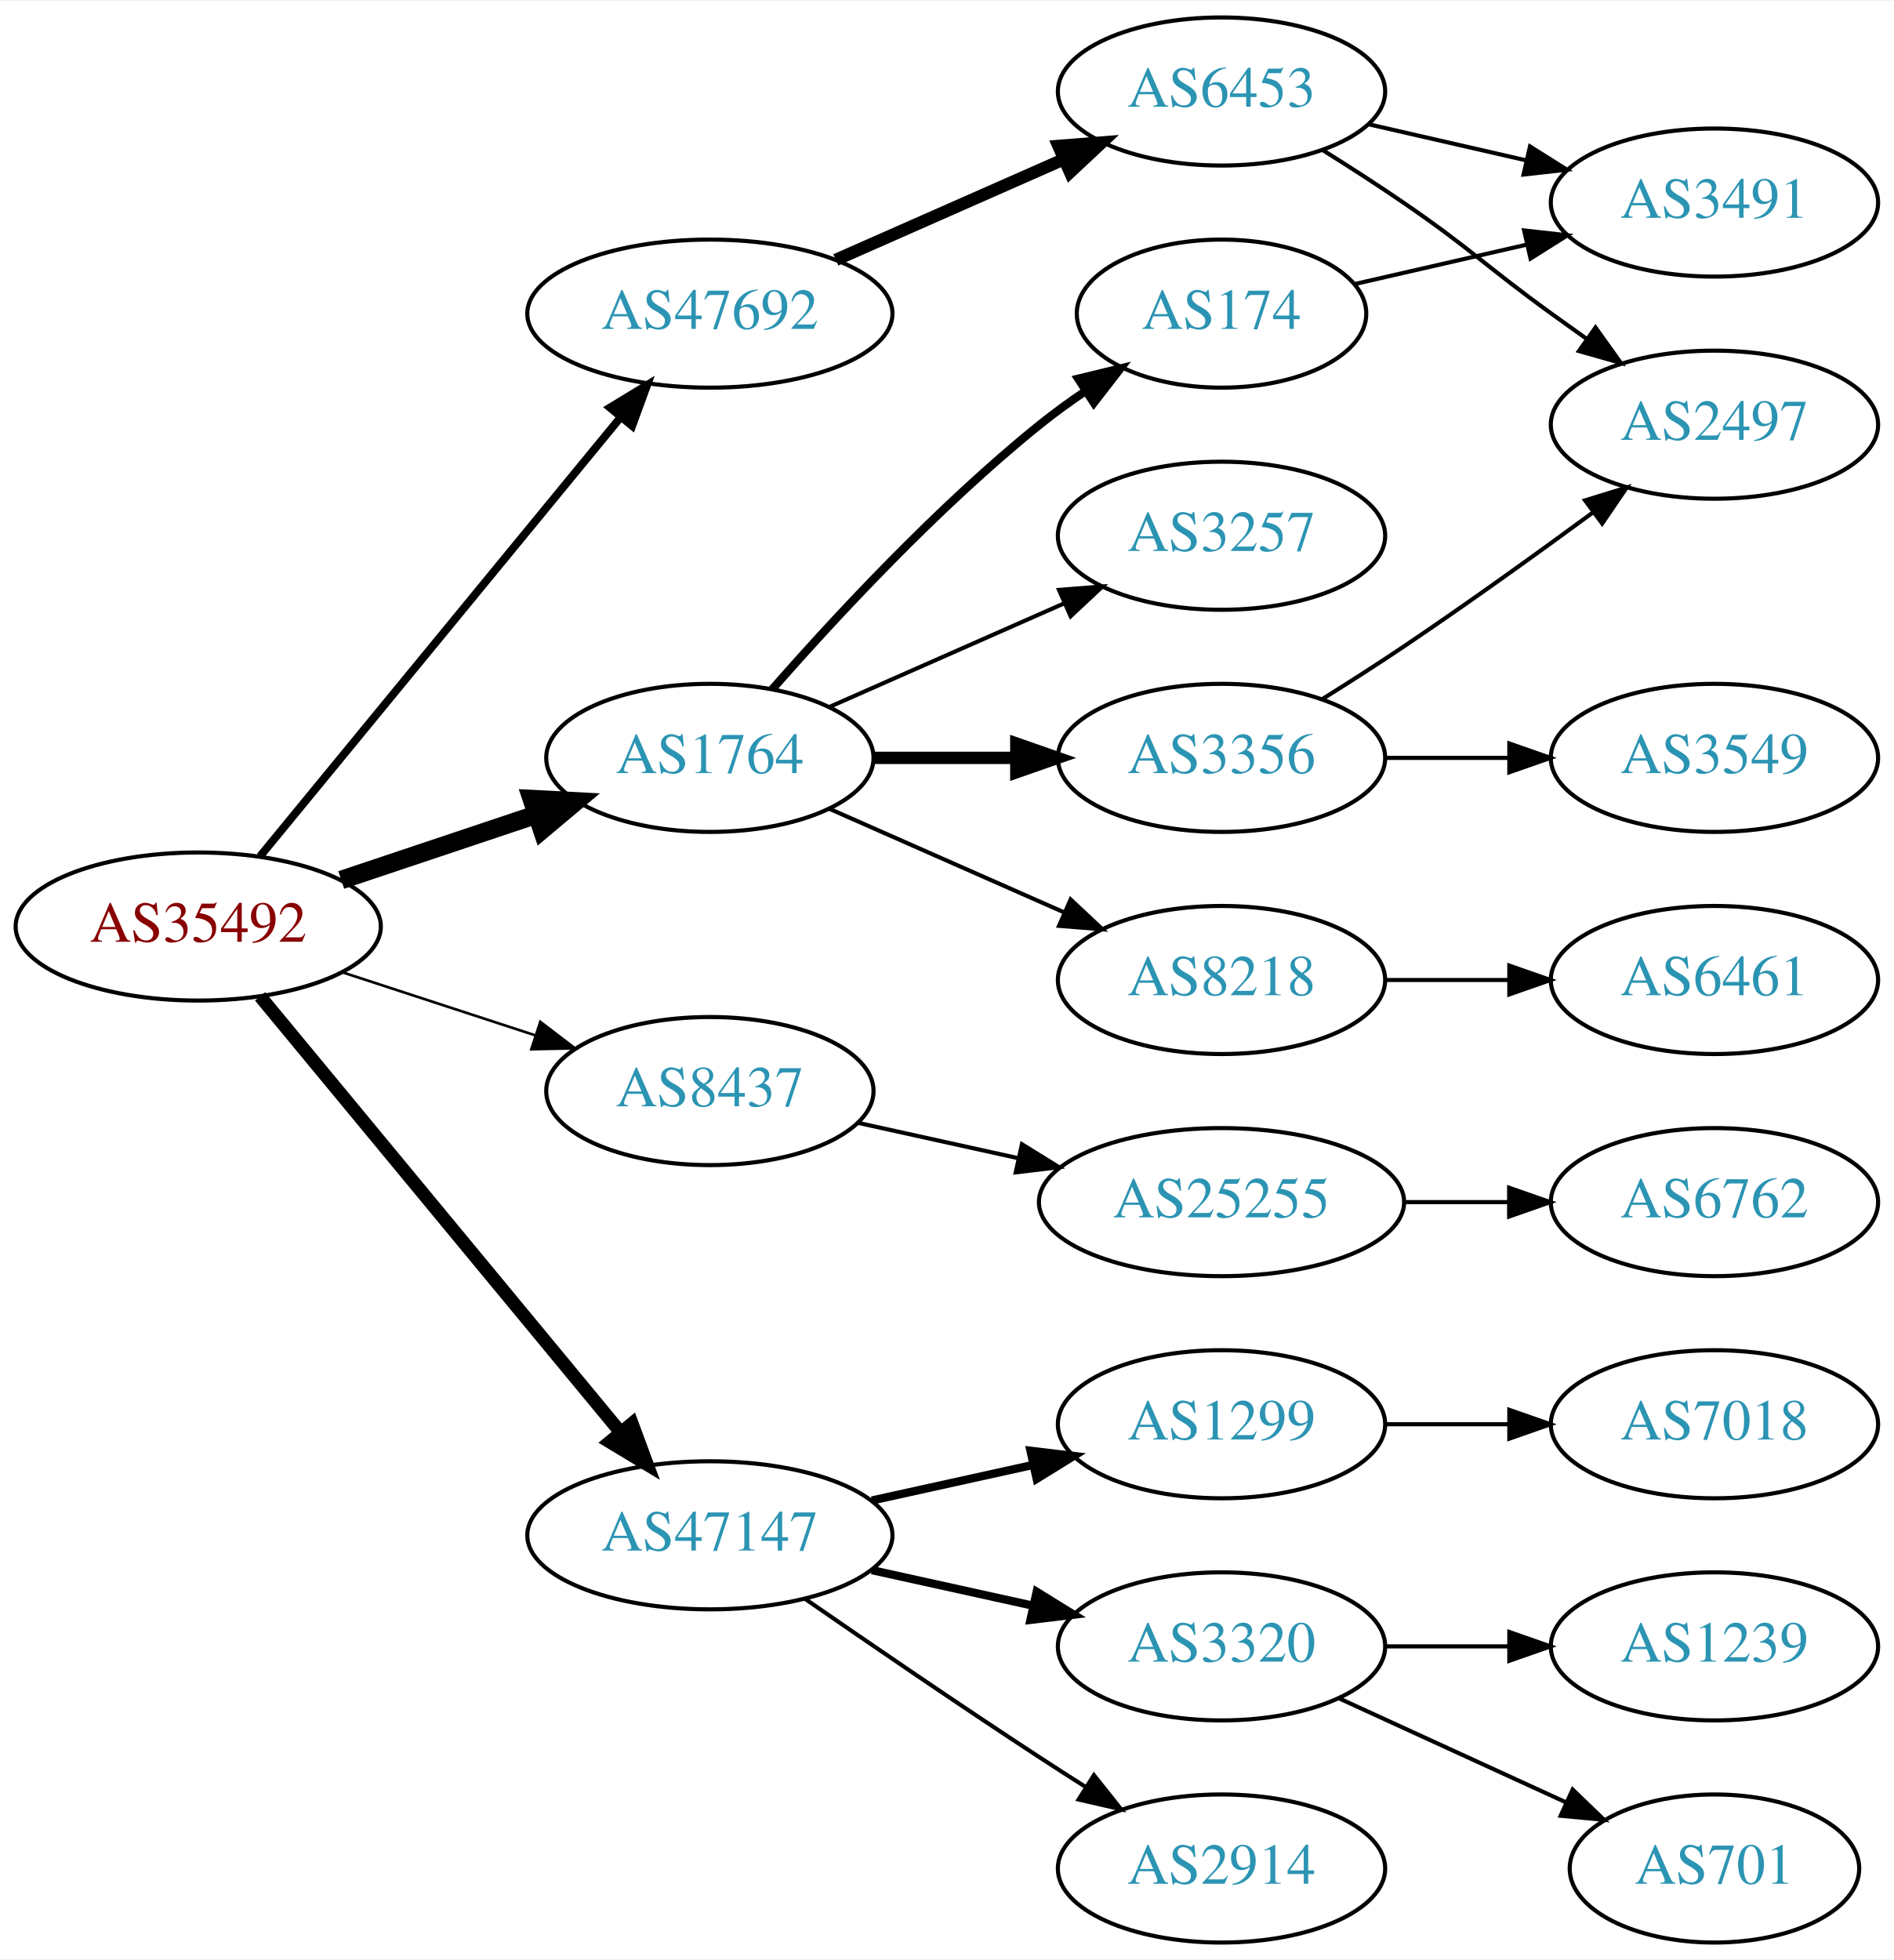
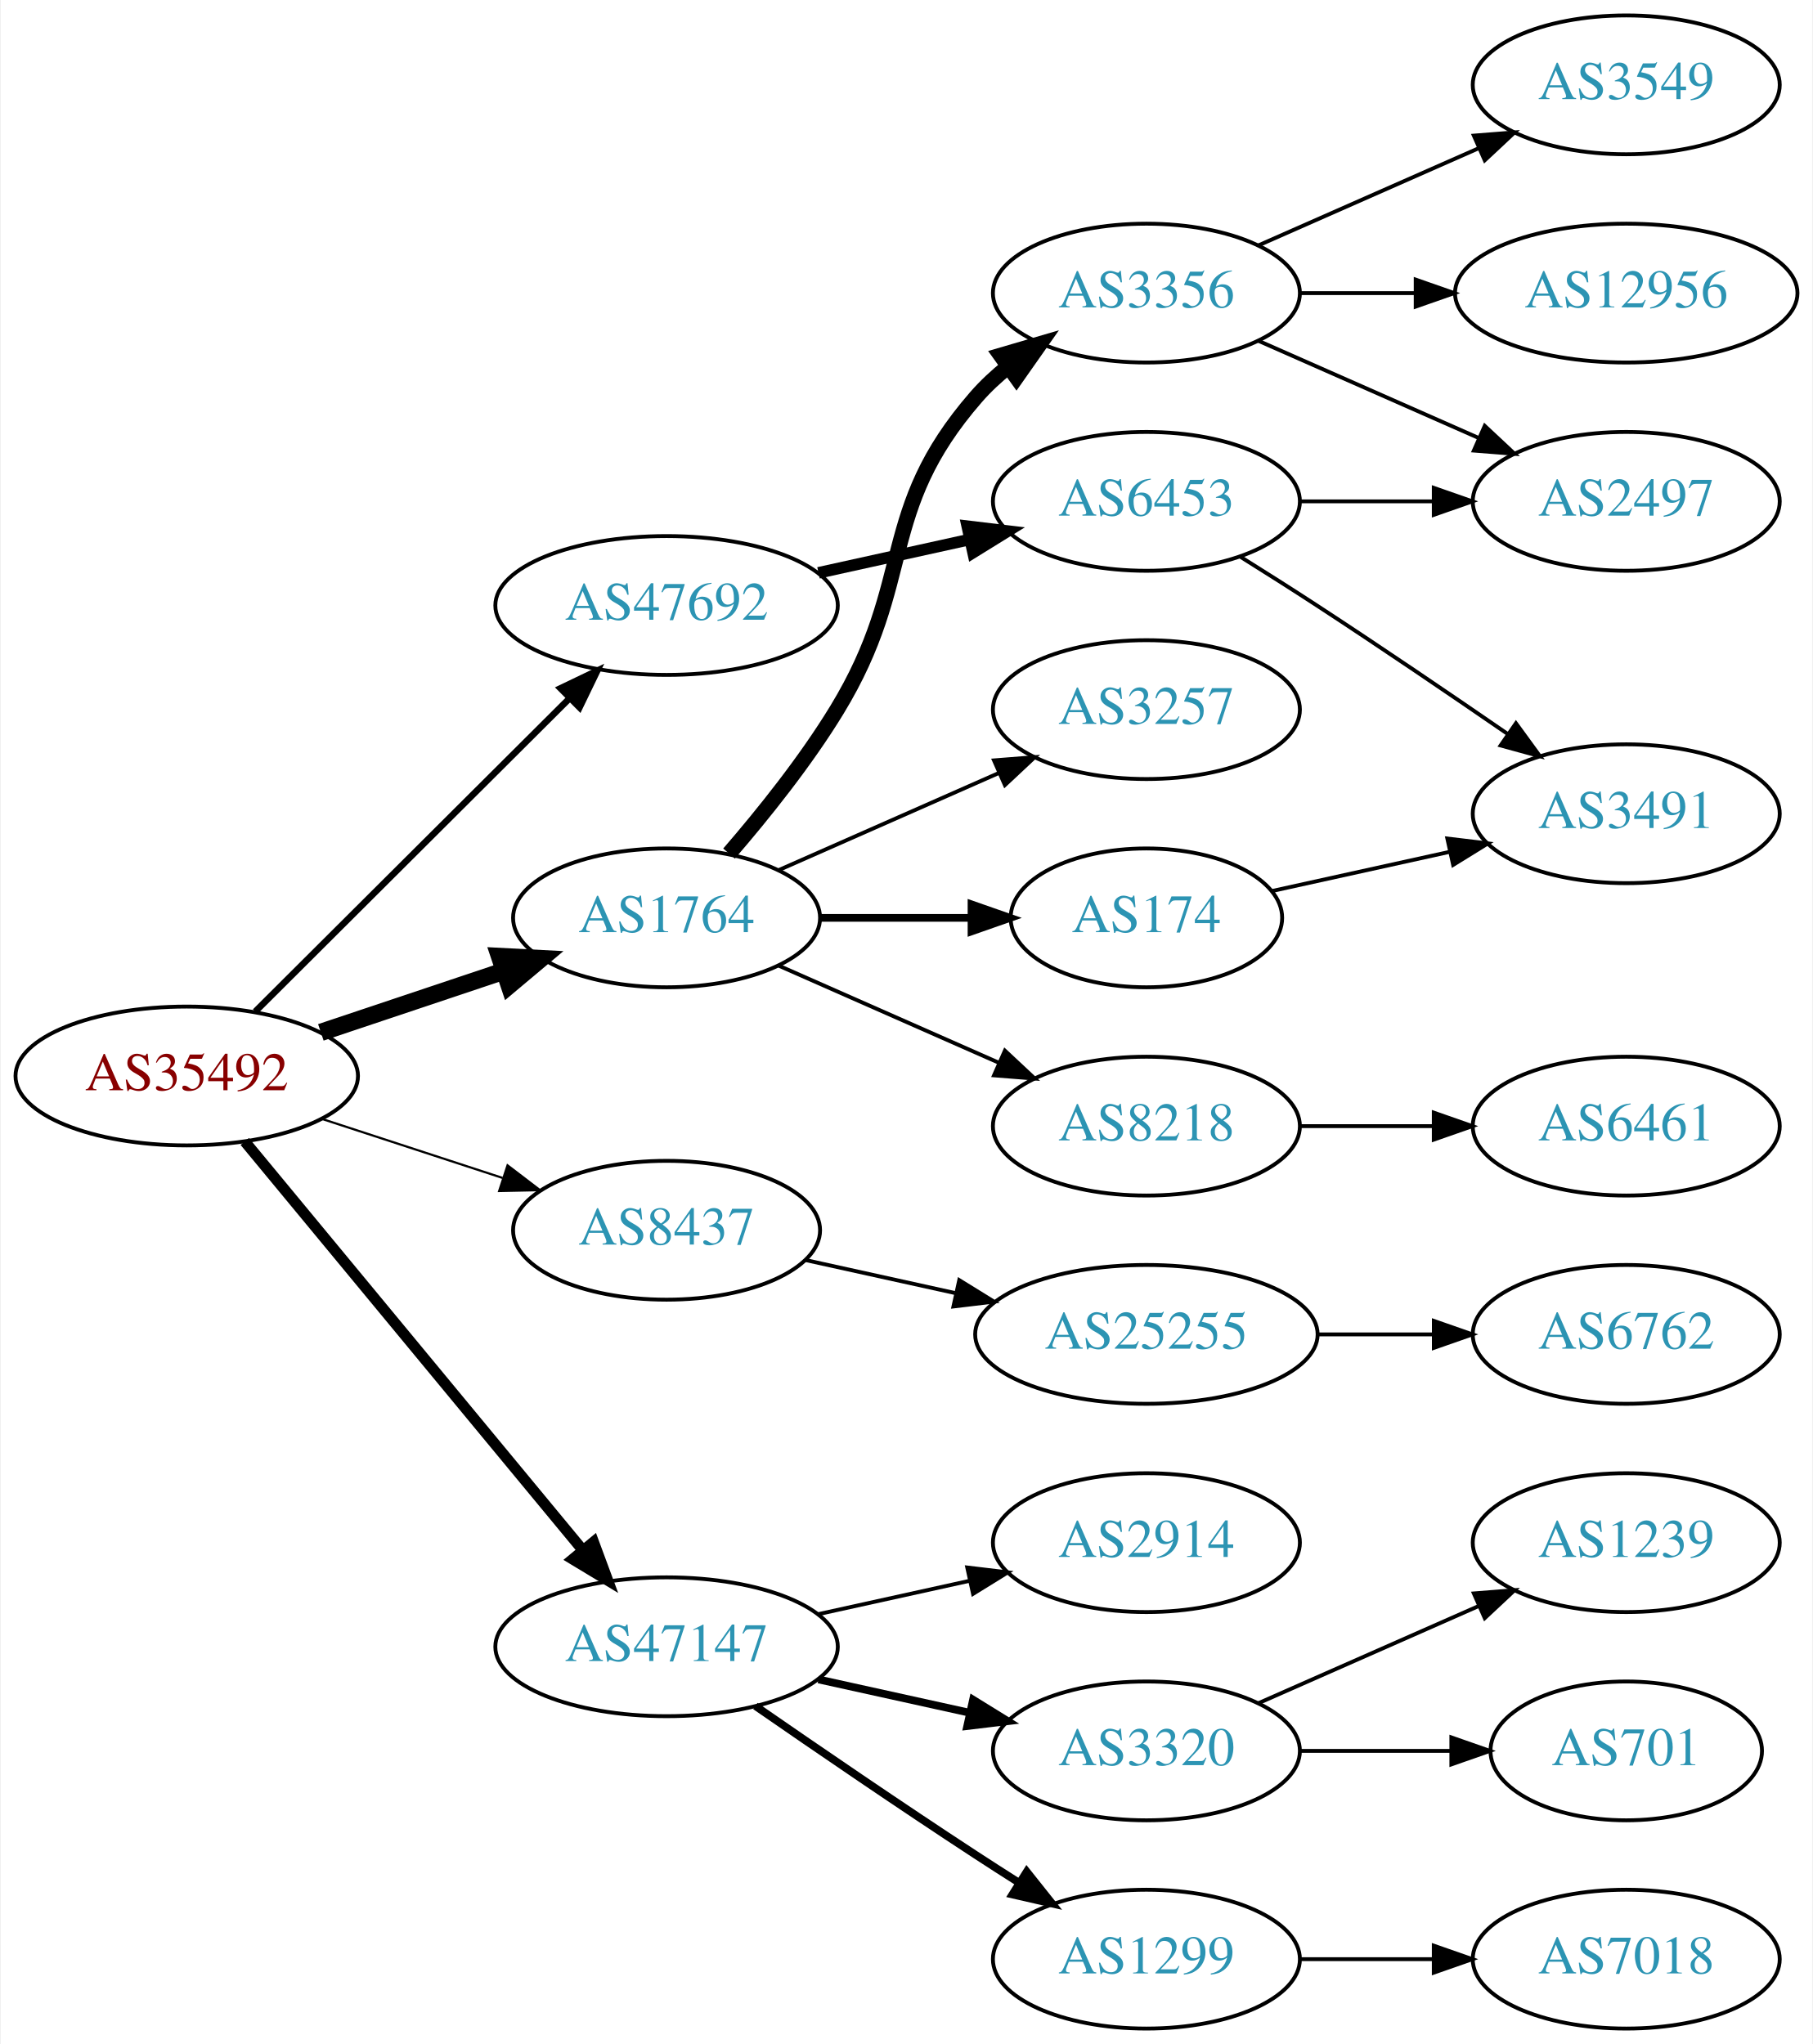
- <svg xmlns="http://www.w3.org/2000/svg" xmlns:xlink="http://www.w3.org/1999/xlink" width="460pt" height="476pt" viewBox="0.00 0.00 460.47 476.00">
-   <g id="graph0" class="graph" transform="scale(1 1) rotate(0) translate(4 472)">
-     <polygon fill="white" stroke="none" points="-4,4 -4,-472 456.469,-472 456.469,4 -4,4" />
+ <svg xmlns="http://www.w3.org/2000/svg" xmlns:xlink="http://www.w3.org/1999/xlink" width="470pt" height="530pt" viewBox="0.00 0.00 469.57 530.00">
+   <g id="graph0" class="graph" transform="scale(1 1) rotate(0) translate(4 526)">
+     <polygon fill="white" stroke="none" points="-4,4 -4,-526 465.569,-526 465.569,4 -4,4" />
    <g id="node1" class="node">
      <g id="a_node1">
        <a xlink:href="/asn/35492" xlink:title="AS35492 ~ FUNKFEUER [AT]">
          <ellipse fill="#ffffff" stroke="black" cx="44.196" cy="-247" rx="44.393" ry="18" />
          <text text-anchor="middle" x="44.196" y="-243.3" font-family="Times,serif" font-size="14.00" fill="#880000">AS35492</text>
        </a>
      </g>
    </g>
    <g id="node2" class="node">
      <g id="a_node2">
        <a xlink:href="/asn/1764" xlink:title="AS1764 ~ NEXTLAYER-AS [AT]">
          <ellipse fill="#ffffff" stroke="black" cx="168.588" cy="-288" rx="39.794" ry="18" />
          <text text-anchor="middle" x="168.588" y="-284.3" font-family="Times,serif" font-size="14.00" fill="#2c94b3">AS1764</text>
        </a>
      </g>
    </g>
    <g id="edge1" class="edge">
      <path fill="none" stroke="black" stroke-width="4.5" d="M78.964,-258.312C93.591,-263.212 110.853,-268.994 126.239,-274.148" />
      <polygon fill="black" stroke="black" stroke-width="4.5" points="125.299,-277.986 136.032,-277.429 127.801,-270.519 125.299,-277.986" />
    </g>
    <g id="node3" class="node">
      <g id="a_node3">
        <a xlink:href="/asn/8437" xlink:title="AS8437 ~ Hutchison Drei Austria GmbH [AT]">
          <ellipse fill="#ffffff" stroke="black" cx="168.588" cy="-207" rx="39.794" ry="18" />
          <text text-anchor="middle" x="168.588" y="-203.3" font-family="Times,serif" font-size="14.00" fill="#2c94b3">AS8437</text>
        </a>
      </g>
    </g>
    <g id="edge2" class="edge">
-       <path fill="none" stroke="black" stroke-width="0.643" d="M79.289,-235.858C93.795,-231.117 110.846,-225.544 126.077,-220.567" />
-       <polygon fill="black" stroke="black" stroke-width="0.643" points="127.36,-223.83 135.778,-217.396 125.186,-217.176 127.36,-223.83" />
+       <path fill="none" stroke="black" stroke-width="0.562" d="M79.289,-235.858C93.795,-231.117 110.846,-225.544 126.077,-220.567" />
+       <polygon fill="black" stroke="black" stroke-width="0.562" points="127.36,-223.83 135.778,-217.396 125.186,-217.176 127.36,-223.83" />
    </g>
    <g id="node4" class="node">
      <g id="a_node4">
        <a xlink:href="/asn/47147" xlink:title="AS47147 ~ ANEXIA Internetdienstleistungs GmbH [AT]">
          <ellipse fill="#ffffff" stroke="black" cx="168.588" cy="-99" rx="44.393" ry="18" />
          <text text-anchor="middle" x="168.588" y="-95.3" font-family="Times,serif" font-size="14.00" fill="#2c94b3">AS47147</text>
        </a>
      </g>
    </g>
    <g id="edge3" class="edge">
-       <path fill="none" stroke="black" stroke-width="3.214" d="M59.236,-230.023C80.701,-204.066 121.807,-154.36 146.756,-124.191" />
-       <polygon fill="black" stroke="black" stroke-width="3.214" points="149.659,-126.172 153.335,-116.235 144.265,-121.711 149.659,-126.172" />
+       <path fill="none" stroke="black" stroke-width="2.812" d="M59.236,-230.023C80.701,-204.066 121.807,-154.36 146.756,-124.191" />
+       <polygon fill="black" stroke="black" stroke-width="2.812" points="149.659,-126.172 153.335,-116.235 144.265,-121.711 149.659,-126.172" />
    </g>
    <g id="node5" class="node">
      <g id="a_node5">
        <a xlink:href="/asn/47692" xlink:title="AS47692 ~ Nessus GmbH [AT]">
-           <ellipse fill="#ffffff" stroke="black" cx="168.588" cy="-396" rx="44.393" ry="18" />
-           <text text-anchor="middle" x="168.588" y="-392.3" font-family="Times,serif" font-size="14.00" fill="#2c94b3">AS47692</text>
+           <ellipse fill="#ffffff" stroke="black" cx="168.588" cy="-369" rx="44.393" ry="18" />
+           <text text-anchor="middle" x="168.588" y="-365.3" font-family="Times,serif" font-size="14.00" fill="#2c94b3">AS47692</text>
        </a>
      </g>
    </g>
    <g id="edge4" class="edge">
-       <path fill="none" stroke="black" stroke-width="1.929" d="M59.236,-264.092C80.701,-290.224 121.807,-340.266 146.756,-370.639" />
-       <polygon fill="black" stroke="black" stroke-width="1.929" points="144.283,-373.142 153.335,-378.648 149.692,-368.699 144.283,-373.142" />
+       <path fill="none" stroke="black" stroke-width="1.688" d="M61.958,-263.708C82.989,-284.671 119.21,-320.777 143.282,-344.772" />
+       <polygon fill="black" stroke="black" stroke-width="1.688" points="141.083,-347.522 150.636,-352.103 146.025,-342.564 141.083,-347.522" />
    </g>
    <g id="node6" class="node">
      <g id="a_node6">
-         <a xlink:href="/asn/174" xlink:title="AS174 ~ Cogent Communications [US]">
-           <ellipse fill="#ffffff" stroke="black" cx="292.98" cy="-396" rx="35.194" ry="18" />
-           <text text-anchor="middle" x="292.98" y="-392.3" font-family="Times,serif" font-size="14.00" fill="#2c94b3">AS174</text>
+         <a xlink:href="/asn/8218" xlink:title="AS8218 ~ legacy Neotelecoms [FR]">
+           <ellipse fill="#ffffff" stroke="black" cx="292.98" cy="-234" rx="39.794" ry="18" />
+           <text text-anchor="middle" x="292.98" y="-230.3" font-family="Times,serif" font-size="14.00" fill="#2c94b3">AS8218</text>
        </a>
      </g>
    </g>
    <g id="edge5" class="edge">
-       <path fill="none" stroke="black" stroke-width="2" d="M183.74,-304.663C198.842,-321.894 223.963,-349.024 248.784,-369 252.289,-371.821 256.107,-374.587 259.975,-377.208" />
-       <polygon fill="black" stroke="black" stroke-width="2" points="258.126,-380.18 268.421,-382.682 261.933,-374.306 258.126,-380.18" />
+       <path fill="none" stroke="black" d="M197.667,-275.611C214.615,-268.134 236.413,-258.517 254.782,-250.412" />
+       <polygon fill="black" stroke="black" points="256.296,-253.57 264.032,-246.331 253.47,-247.166 256.296,-253.57" />
    </g>
    <g id="node7" class="node">
      <g id="a_node7">
+         <a xlink:href="/asn/174" xlink:title="AS174 ~ Cogent Communications [US]">
+           <ellipse fill="#ffffff" stroke="black" cx="292.98" cy="-288" rx="35.194" ry="18" />
+           <text text-anchor="middle" x="292.98" y="-284.3" font-family="Times,serif" font-size="14.00" fill="#2c94b3">AS174</text>
+         </a>
+       </g>
+     </g>
+     <g id="edge6" class="edge">
+       <path fill="none" stroke="black" stroke-width="2" d="M208.314,-288C220.803,-288 234.742,-288 247.605,-288" />
+       <polygon fill="black" stroke="black" stroke-width="2" points="247.643,-291.5 257.643,-288 247.643,-284.5 247.643,-291.5" />
+     </g>
+     <g id="node8" class="node">
+       <g id="a_node8">
+         <a xlink:href="/asn/3356" xlink:title="AS3356 ~ Level 3 Parent, LLC [US]">
+           <ellipse fill="#ffffff" stroke="black" cx="292.98" cy="-450" rx="39.794" ry="18" />
+           <text text-anchor="middle" x="292.98" y="-446.3" font-family="Times,serif" font-size="14.00" fill="#2c94b3">AS3356</text>
+         </a>
+       </g>
+     </g>
+     <g id="edge7" class="edge">
+       <path fill="none" stroke="black" stroke-width="4" d="M184.786,-304.677C193.661,-314.949 204.674,-328.666 212.784,-342 233.257,-375.658 222.95,-393.258 248.784,-423 251.249,-425.838 254.086,-428.477 257.104,-430.906" />
+       <polygon fill="black" stroke="black" stroke-width="4" points="255.214,-433.858 265.382,-436.836 259.29,-428.167 255.214,-433.858" />
+     </g>
+     <g id="node9" class="node">
+       <g id="a_node9">
        <a xlink:href="/asn/3257" xlink:title="AS3257 ~ GTT [DE]">
          <ellipse fill="#ffffff" stroke="black" cx="292.98" cy="-342" rx="39.794" ry="18" />
          <text text-anchor="middle" x="292.98" y="-338.3" font-family="Times,serif" font-size="14.00" fill="#2c94b3">AS3257</text>
        </a>
      </g>
    </g>
-     <g id="edge6" class="edge">
+     <g id="edge8" class="edge">
      <path fill="none" stroke="black" d="M197.667,-300.389C214.615,-307.866 236.413,-317.483 254.782,-325.588" />
      <polygon fill="black" stroke="black" points="253.47,-328.834 264.032,-329.669 256.296,-322.43 253.47,-328.834" />
    </g>
-     <g id="node8" class="node">
-       <g id="a_node8">
-         <a xlink:href="/asn/3356" xlink:title="AS3356 ~ Level 3 Parent, LLC [US]">
-           <ellipse fill="#ffffff" stroke="black" cx="292.98" cy="-288" rx="39.794" ry="18" />
-           <text text-anchor="middle" x="292.98" y="-284.3" font-family="Times,serif" font-size="14.00" fill="#2c94b3">AS3356</text>
-         </a>
-       </g>
-     </g>
-     <g id="edge7" class="edge">
-       <path fill="none" stroke="black" stroke-width="3" d="M208.314,-288C219.252,-288 231.303,-288 242.769,-288" />
-       <polygon fill="black" stroke="black" stroke-width="3" points="243.087,-291.5 253.087,-288 243.087,-284.5 243.087,-291.5" />
-     </g>
-     <g id="node9" class="node">
-       <g id="a_node9">
-         <a xlink:href="/asn/8218" xlink:title="AS8218 ~ legacy Neotelecoms [FR]">
-           <ellipse fill="#ffffff" stroke="black" cx="292.98" cy="-234" rx="39.794" ry="18" />
-           <text text-anchor="middle" x="292.98" y="-230.3" font-family="Times,serif" font-size="14.00" fill="#2c94b3">AS8218</text>
-         </a>
-       </g>
-     </g>
-     <g id="edge8" class="edge">
-       <path fill="none" stroke="black" d="M197.667,-275.611C214.615,-268.134 236.413,-258.517 254.782,-250.412" />
-       <polygon fill="black" stroke="black" points="256.296,-253.57 264.032,-246.331 253.47,-247.166 256.296,-253.57" />
-     </g>
-     <g id="node14" class="node">
-       <g id="a_node14">
+     <g id="node15" class="node">
+       <g id="a_node15">
        <a xlink:href="/asn/25255" xlink:title="AS25255 ~ ==&gt; TELE2 AUSTRIA &lt;== [AT]">
          <ellipse fill="#ffffff" stroke="black" cx="292.98" cy="-180" rx="44.393" ry="18" />
          <text text-anchor="middle" x="292.98" y="-176.3" font-family="Times,serif" font-size="14.00" fill="#2c94b3">AS25255</text>
        </a>
      </g>
    </g>
-     <g id="edge13" class="edge">
+     <g id="edge14" class="edge">
      <path fill="none" stroke="black" d="M204.661,-199.263C216.7,-196.607 230.4,-193.585 243.321,-190.734" />
      <polygon fill="black" stroke="black" points="244.459,-194.068 253.47,-188.495 242.951,-187.232 244.459,-194.068" />
    </g>
-     <g id="node16" class="node">
-       <g id="a_node16">
-         <a xlink:href="/asn/1299" xlink:title="AS1299 ~ Telia Carrier [EU]">
-           <ellipse fill="#ffffff" stroke="black" cx="292.98" cy="-126" rx="39.794" ry="18" />
-           <text text-anchor="middle" x="292.98" y="-122.3" font-family="Times,serif" font-size="14.00" fill="#2c94b3">AS1299</text>
-         </a>
-       </g>
-     </g>
-     <g id="edge15" class="edge">
-       <path fill="none" stroke="black" stroke-width="2" d="M207.978,-107.469C220.369,-110.202 234.216,-113.257 247.036,-116.085" />
-       <polygon fill="black" stroke="black" stroke-width="2" points="246.532,-119.558 257.051,-118.295 248.04,-112.722 246.532,-119.558" />
-     </g>
    <g id="node17" class="node">
      <g id="a_node17">
+         <a xlink:href="/asn/2914" xlink:title="AS2914 ~ NTT America, Inc. [US]">
+           <ellipse fill="#ffffff" stroke="black" cx="292.98" cy="-126" rx="39.794" ry="18" />
+           <text text-anchor="middle" x="292.98" y="-122.3" font-family="Times,serif" font-size="14.00" fill="#2c94b3">AS2914</text>
+         </a>
+       </g>
+     </g>
+     <g id="edge16" class="edge">
+       <path fill="none" stroke="black" d="M207.978,-107.469C220.369,-110.202 234.216,-113.257 247.036,-116.085" />
+       <polygon fill="black" stroke="black" points="246.532,-119.558 257.051,-118.295 248.04,-112.722 246.532,-119.558" />
+     </g>
+     <g id="node18" class="node">
+       <g id="a_node18">
        <a xlink:href="/asn/3320" xlink:title="AS3320 ~ DTAG [DE]">
          <ellipse fill="#ffffff" stroke="black" cx="292.98" cy="-72" rx="39.794" ry="18" />
          <text text-anchor="middle" x="292.98" y="-68.3" font-family="Times,serif" font-size="14.00" fill="#2c94b3">AS3320</text>
        </a>
      </g>
    </g>
-     <g id="edge16" class="edge">
+     <g id="edge17" class="edge">
      <path fill="none" stroke="black" stroke-width="2" d="M207.978,-90.531C220.369,-87.798 234.216,-84.743 247.036,-81.915" />
      <polygon fill="black" stroke="black" stroke-width="2" points="248.04,-85.278 257.051,-79.706 246.532,-78.442 248.04,-85.278" />
    </g>
-     <g id="node18" class="node">
-       <g id="a_node18">
-         <a xlink:href="/asn/2914" xlink:title="AS2914 ~ NTT America, Inc. [US]">
+     <g id="node19" class="node">
+       <g id="a_node19">
+         <a xlink:href="/asn/1299" xlink:title="AS1299 ~ Telia Carrier [EU]">
          <ellipse fill="#ffffff" stroke="black" cx="292.98" cy="-18" rx="39.794" ry="18" />
-           <text text-anchor="middle" x="292.98" y="-14.3" font-family="Times,serif" font-size="14.00" fill="#2c94b3">AS2914</text>
-         </a>
-       </g>
-     </g>
-     <g id="edge17" class="edge">
-       <path fill="none" stroke="black" d="M191.619,-83.633C207.421,-72.695 229.278,-57.739 248.784,-45 252.366,-42.661 256.137,-40.241 259.897,-37.856" />
-       <polygon fill="black" stroke="black" points="261.959,-40.693 268.558,-32.404 258.23,-34.769 261.959,-40.693" />
+           <text text-anchor="middle" x="292.98" y="-14.3" font-family="Times,serif" font-size="14.00" fill="#2c94b3">AS1299</text>
+         </a>
+       </g>
+     </g>
+     <g id="edge18" class="edge">
+       <path fill="none" stroke="black" stroke-width="2" d="M191.619,-83.633C207.421,-72.695 229.278,-57.739 248.784,-45 252.366,-42.661 256.137,-40.241 259.897,-37.856" />
+       <polygon fill="black" stroke="black" stroke-width="2" points="261.959,-40.693 268.558,-32.404 258.23,-34.769 261.959,-40.693" />
+     </g>
+     <g id="node23" class="node">
+       <g id="a_node23">
+         <a xlink:href="/asn/6453" xlink:title="AS6453 ~ TATA COMMUNICATIONS (AMERICA) INC [US]">
+           <ellipse fill="#ffffff" stroke="black" cx="292.98" cy="-396" rx="39.794" ry="18" />
+           <text text-anchor="middle" x="292.98" y="-392.3" font-family="Times,serif" font-size="14.00" fill="#2c94b3">AS6453</text>
+         </a>
+       </g>
+     </g>
+     <g id="edge22" class="edge">
+       <path fill="none" stroke="black" stroke-width="3" d="M207.978,-377.469C220.369,-380.202 234.216,-383.257 247.036,-386.085" />
+       <polygon fill="black" stroke="black" stroke-width="3" points="246.532,-389.558 257.051,-388.295 248.04,-382.722 246.532,-389.558" />
+     </g>
+     <g id="node10" class="node">
+       <g id="a_node10">
+         <a xlink:href="/asn/6461" xlink:title="AS6461 ~ Zayo Bandwidth [US]">
+           <ellipse fill="#ffffff" stroke="black" cx="417.373" cy="-234" rx="39.794" ry="18" />
+           <text text-anchor="middle" x="417.373" y="-230.3" font-family="Times,serif" font-size="14.00" fill="#2c94b3">AS6461</text>
+         </a>
+       </g>
+     </g>
+     <g id="edge9" class="edge">
+       <path fill="none" stroke="black" d="M332.706,-234C343.644,-234 355.695,-234 367.161,-234" />
+       <polygon fill="black" stroke="black" points="367.479,-237.5 377.479,-234 367.479,-230.5 367.479,-237.5" />
+     </g>
+     <g id="node14" class="node">
+       <g id="a_node14">
+         <a xlink:href="/asn/3491" xlink:title="AS3491 ~ PCCW Global, Inc. [US]">
+           <ellipse fill="#ffffff" stroke="black" cx="417.373" cy="-315" rx="39.794" ry="18" />
+           <text text-anchor="middle" x="417.373" y="-311.3" font-family="Times,serif" font-size="14.00" fill="#2c94b3">AS3491</text>
+         </a>
+       </g>
+     </g>
+     <g id="edge13" class="edge">
+       <path fill="none" stroke="black" d="M325.499,-294.953C339.56,-298.055 356.378,-301.765 371.702,-305.146" />
+       <polygon fill="black" stroke="black" points="370.993,-308.573 381.512,-307.31 372.501,-301.738 370.993,-308.573" />
+     </g>
+     <g id="node11" class="node">
+       <g id="a_node11">
+         <a xlink:href="/asn/3549" xlink:title="AS3549 ~ Level 3 Parent, LLC [US]">
+           <ellipse fill="#ffffff" stroke="black" cx="417.373" cy="-504" rx="39.794" ry="18" />
+           <text text-anchor="middle" x="417.373" y="-500.3" font-family="Times,serif" font-size="14.00" fill="#2c94b3">AS3549</text>
+         </a>
+       </g>
+     </g>
+     <g id="edge10" class="edge">
+       <path fill="none" stroke="black" d="M322.06,-462.389C339.008,-469.866 360.805,-479.483 379.174,-487.588" />
+       <polygon fill="black" stroke="black" points="377.862,-490.834 388.424,-491.669 380.688,-484.43 377.862,-490.834" />
+     </g>
+     <g id="node12" class="node">
+       <g id="a_node12">
+         <a xlink:href="/asn/12956" xlink:title="AS12956 ~ TELXIUS [ES]">
+           <ellipse fill="#ffffff" stroke="black" cx="417.373" cy="-450" rx="44.393" ry="18" />
+           <text text-anchor="middle" x="417.373" y="-446.3" font-family="Times,serif" font-size="14.00" fill="#2c94b3">AS12956</text>
+         </a>
+       </g>
+     </g>
+     <g id="edge11" class="edge">
+       <path fill="none" stroke="black" d="M332.706,-450C342.166,-450 352.458,-450 362.484,-450" />
+       <polygon fill="black" stroke="black" points="362.791,-453.5 372.791,-450 362.791,-446.5 362.791,-453.5" />
+     </g>
+     <g id="node13" class="node">
+       <g id="a_node13">
+         <a xlink:href="/asn/2497" xlink:title="AS2497 ~ Internet Initiative Japan Inc. [JP]">
+           <ellipse fill="#ffffff" stroke="black" cx="417.373" cy="-396" rx="39.794" ry="18" />
+           <text text-anchor="middle" x="417.373" y="-392.3" font-family="Times,serif" font-size="14.00" fill="#2c94b3">AS2497</text>
+         </a>
+       </g>
+     </g>
+     <g id="edge12" class="edge">
+       <path fill="none" stroke="black" d="M322.06,-437.611C339.008,-430.134 360.805,-420.517 379.174,-412.412" />
+       <polygon fill="black" stroke="black" points="380.688,-415.57 388.424,-408.331 377.862,-409.166 380.688,-415.57" />
+     </g>
+     <g id="node16" class="node">
+       <g id="a_node16">
+         <a xlink:href="/asn/6762" xlink:title="AS6762 ~ TELECOM ITALIA SPARKLE S.p.A. [IT]">
+           <ellipse fill="#ffffff" stroke="black" cx="417.373" cy="-180" rx="39.794" ry="18" />
+           <text text-anchor="middle" x="417.373" y="-176.3" font-family="Times,serif" font-size="14.00" fill="#2c94b3">AS6762</text>
+         </a>
+       </g>
+     </g>
+     <g id="edge15" class="edge">
+       <path fill="none" stroke="black" d="M337.476,-180C347.165,-180 357.502,-180 367.394,-180" />
+       <polygon fill="black" stroke="black" points="367.497,-183.5 377.497,-180 367.497,-176.5 367.497,-183.5" />
+     </g>
+     <g id="node20" class="node">
+       <g id="a_node20">
+         <a xlink:href="/asn/701" xlink:title="AS701 ~ UUNET [US]">
+           <ellipse fill="#ffffff" stroke="black" cx="417.373" cy="-72" rx="35.194" ry="18" />
+           <text text-anchor="middle" x="417.373" y="-68.3" font-family="Times,serif" font-size="14.00" fill="#2c94b3">AS701</text>
+         </a>
+       </g>
+     </g>
+     <g id="edge19" class="edge">
+       <path fill="none" stroke="black" d="M332.706,-72C345.195,-72 359.134,-72 371.998,-72" />
+       <polygon fill="black" stroke="black" points="372.035,-75.5 382.035,-72 372.035,-68.5 372.035,-75.5" />
+     </g>
+     <g id="node21" class="node">
+       <g id="a_node21">
+         <a xlink:href="/asn/1239" xlink:title="AS1239 ~ Sprint [US]">
+           <ellipse fill="#ffffff" stroke="black" cx="417.373" cy="-126" rx="39.794" ry="18" />
+           <text text-anchor="middle" x="417.373" y="-122.3" font-family="Times,serif" font-size="14.00" fill="#2c94b3">AS1239</text>
+         </a>
+       </g>
+     </g>
+     <g id="edge20" class="edge">
+       <path fill="none" stroke="black" d="M322.06,-84.389C339.008,-91.866 360.805,-101.483 379.174,-109.588" />
+       <polygon fill="black" stroke="black" points="377.862,-112.834 388.424,-113.669 380.688,-106.43 377.862,-112.834" />
    </g>
    <g id="node22" class="node">
      <g id="a_node22">
-         <a xlink:href="/asn/6453" xlink:title="AS6453 ~ TATA COMMUNICATIONS (AMERICA) INC [US]">
-           <ellipse fill="#ffffff" stroke="black" cx="292.98" cy="-450" rx="39.794" ry="18" />
-           <text text-anchor="middle" x="292.98" y="-446.3" font-family="Times,serif" font-size="14.00" fill="#2c94b3">AS6453</text>
+         <a xlink:href="/asn/7018" xlink:title="AS7018 ~ AT&amp;T Services, Inc. [US]">
+           <ellipse fill="#ffffff" stroke="black" cx="417.373" cy="-18" rx="39.794" ry="18" />
+           <text text-anchor="middle" x="417.373" y="-14.3" font-family="Times,serif" font-size="14.00" fill="#2c94b3">AS7018</text>
        </a>
      </g>
    </g>
    <g id="edge21" class="edge">
-       <path fill="none" stroke="black" stroke-width="3" d="M199.216,-409.072C215.81,-416.393 236.67,-425.597 254.403,-433.421" />
-       <polygon fill="black" stroke="black" stroke-width="3" points="253.325,-436.77 263.887,-437.605 256.151,-430.366 253.325,-436.77" />
-     </g>
-     <g id="node13" class="node">
-       <g id="a_node13">
-         <a xlink:href="/asn/3491" xlink:title="AS3491 ~ PCCW Global, Inc. [US]">
-           <ellipse fill="#ffffff" stroke="black" cx="412.823" cy="-423" rx="39.794" ry="18" />
-           <text text-anchor="middle" x="412.823" y="-419.3" font-family="Times,serif" font-size="14.00" fill="#2c94b3">AS3491</text>
-         </a>
-       </g>
-     </g>
-     <g id="edge12" class="edge">
-       <path fill="none" stroke="black" d="M325.251,-403.165C338.09,-406.106 353.195,-409.567 367.162,-412.767" />
-       <polygon fill="black" stroke="black" points="366.553,-416.219 377.083,-415.04 368.117,-409.395 366.553,-416.219" />
-     </g>
-     <g id="node10" class="node">
-       <g id="a_node10">
-         <a xlink:href="/asn/3549" xlink:title="AS3549 ~ Level 3 Parent, LLC [US]">
-           <ellipse fill="#ffffff" stroke="black" cx="412.823" cy="-288" rx="39.794" ry="18" />
-           <text text-anchor="middle" x="412.823" y="-284.3" font-family="Times,serif" font-size="14.00" fill="#2c94b3">AS3549</text>
-         </a>
-       </g>
-     </g>
-     <g id="edge9" class="edge">
-       <path fill="none" stroke="black" d="M332.893,-288C342.446,-288 352.796,-288 362.759,-288" />
-       <polygon fill="black" stroke="black" points="362.951,-291.5 372.951,-288 362.951,-284.5 362.951,-291.5" />
-     </g>
-     <g id="node11" class="node">
-       <g id="a_node11">
-         <a xlink:href="/asn/2497" xlink:title="AS2497 ~ Internet Initiative Japan Inc. [JP]">
-           <ellipse fill="#ffffff" stroke="black" cx="412.823" cy="-369" rx="39.794" ry="18" />
-           <text text-anchor="middle" x="412.823" y="-365.3" font-family="Times,serif" font-size="14.00" fill="#2c94b3">AS2497</text>
-         </a>
-       </g>
-     </g>
-     <g id="edge10" class="edge">
-       <path fill="none" stroke="black" d="M317.48,-302.288C323.922,-306.312 330.867,-310.753 337.176,-315 352.67,-325.429 369.56,-337.579 383.348,-347.709" />
-       <polygon fill="black" stroke="black" points="381.369,-350.599 391.493,-353.723 385.527,-344.967 381.369,-350.599" />
-     </g>
-     <g id="node12" class="node">
-       <g id="a_node12">
-         <a xlink:href="/asn/6461" xlink:title="AS6461 ~ Zayo Bandwidth [US]">
-           <ellipse fill="#ffffff" stroke="black" cx="412.823" cy="-234" rx="39.794" ry="18" />
-           <text text-anchor="middle" x="412.823" y="-230.3" font-family="Times,serif" font-size="14.00" fill="#2c94b3">AS6461</text>
-         </a>
-       </g>
-     </g>
-     <g id="edge11" class="edge">
-       <path fill="none" stroke="black" d="M332.893,-234C342.446,-234 352.796,-234 362.759,-234" />
-       <polygon fill="black" stroke="black" points="362.951,-237.5 372.951,-234 362.951,-230.5 362.951,-237.5" />
-     </g>
-     <g id="node15" class="node">
-       <g id="a_node15">
-         <a xlink:href="/asn/6762" xlink:title="AS6762 ~ TELECOM ITALIA SPARKLE S.p.A. [IT]">
-           <ellipse fill="#ffffff" stroke="black" cx="412.823" cy="-180" rx="39.794" ry="18" />
-           <text text-anchor="middle" x="412.823" y="-176.3" font-family="Times,serif" font-size="14.00" fill="#2c94b3">AS6762</text>
-         </a>
-       </g>
-     </g>
-     <g id="edge14" class="edge">
-       <path fill="none" stroke="black" d="M337.191,-180C345.504,-180 354.267,-180 362.749,-180" />
-       <polygon fill="black" stroke="black" points="362.908,-183.5 372.908,-180 362.908,-176.5 362.908,-183.5" />
-     </g>
-     <g id="node19" class="node">
-       <g id="a_node19">
-         <a xlink:href="/asn/7018" xlink:title="AS7018 ~ AT&amp;T Services, Inc. [US]">
-           <ellipse fill="#ffffff" stroke="black" cx="412.823" cy="-126" rx="39.794" ry="18" />
-           <text text-anchor="middle" x="412.823" y="-122.3" font-family="Times,serif" font-size="14.00" fill="#2c94b3">AS7018</text>
-         </a>
-       </g>
-     </g>
-     <g id="edge18" class="edge">
-       <path fill="none" stroke="black" d="M332.893,-126C342.446,-126 352.796,-126 362.759,-126" />
-       <polygon fill="black" stroke="black" points="362.951,-129.5 372.951,-126 362.951,-122.5 362.951,-129.5" />
-     </g>
-     <g id="node20" class="node">
-       <g id="a_node20">
-         <a xlink:href="/asn/1239" xlink:title="AS1239 ~ Sprint [US]">
-           <ellipse fill="#ffffff" stroke="black" cx="412.823" cy="-72" rx="39.794" ry="18" />
-           <text text-anchor="middle" x="412.823" y="-68.3" font-family="Times,serif" font-size="14.00" fill="#2c94b3">AS1239</text>
-         </a>
-       </g>
-     </g>
-     <g id="edge19" class="edge">
-       <path fill="none" stroke="black" d="M332.893,-72C342.446,-72 352.796,-72 362.759,-72" />
-       <polygon fill="black" stroke="black" points="362.951,-75.5 372.951,-72 362.951,-68.5 362.951,-75.5" />
-     </g>
-     <g id="node21" class="node">
-       <g id="a_node21">
-         <a xlink:href="/asn/701" xlink:title="AS701 ~ UUNET [US]">
-           <ellipse fill="#ffffff" stroke="black" cx="412.823" cy="-18" rx="35.194" ry="18" />
-           <text text-anchor="middle" x="412.823" y="-14.3" font-family="Times,serif" font-size="14.00" fill="#2c94b3">AS701</text>
-         </a>
-       </g>
-     </g>
-     <g id="edge20" class="edge">
-       <path fill="none" stroke="black" d="M321.609,-59.339C338.025,-51.817 359.007,-42.202 376.604,-34.139" />
-       <polygon fill="black" stroke="black" points="378.348,-37.189 385.981,-29.842 375.432,-30.826 378.348,-37.189" />
+       <path fill="none" stroke="black" d="M332.706,-18C343.644,-18 355.695,-18 367.161,-18" />
+       <polygon fill="black" stroke="black" points="367.479,-21.5 377.479,-18 367.479,-14.5 367.479,-21.5" />
+     </g>
+     <g id="edge24" class="edge">
+       <path fill="none" stroke="black" d="M332.706,-396C343.644,-396 355.695,-396 367.161,-396" />
+       <polygon fill="black" stroke="black" points="367.479,-399.5 377.479,-396 367.479,-392.5 367.479,-399.5" />
    </g>
    <g id="edge23" class="edge">
-       <path fill="none" stroke="black" d="M317.529,-435.784C323.971,-431.76 330.904,-427.301 337.176,-423 353.671,-411.689 356.977,-407.729 373.176,-396 375.98,-393.971 378.911,-391.875 381.852,-389.79" />
-       <polygon fill="black" stroke="black" points="383.903,-392.627 390.066,-384.009 379.874,-386.903 383.903,-392.627" />
-     </g>
-     <g id="edge22" class="edge">
-       <path fill="none" stroke="black" d="M328.7,-442.045C340.7,-439.296 354.32,-436.175 367.013,-433.267" />
-       <polygon fill="black" stroke="black" points="367.979,-436.636 376.945,-430.991 366.415,-429.813 367.979,-436.636" />
+       <path fill="none" stroke="black" d="M317.403,-381.596C323.844,-377.57 330.809,-373.159 337.176,-369 353.716,-358.199 371.944,-345.804 386.74,-335.616" />
+       <polygon fill="black" stroke="black" points="388.776,-338.463 395.015,-329.901 384.798,-332.703 388.776,-338.463" />
    </g>
  </g>
</svg>
